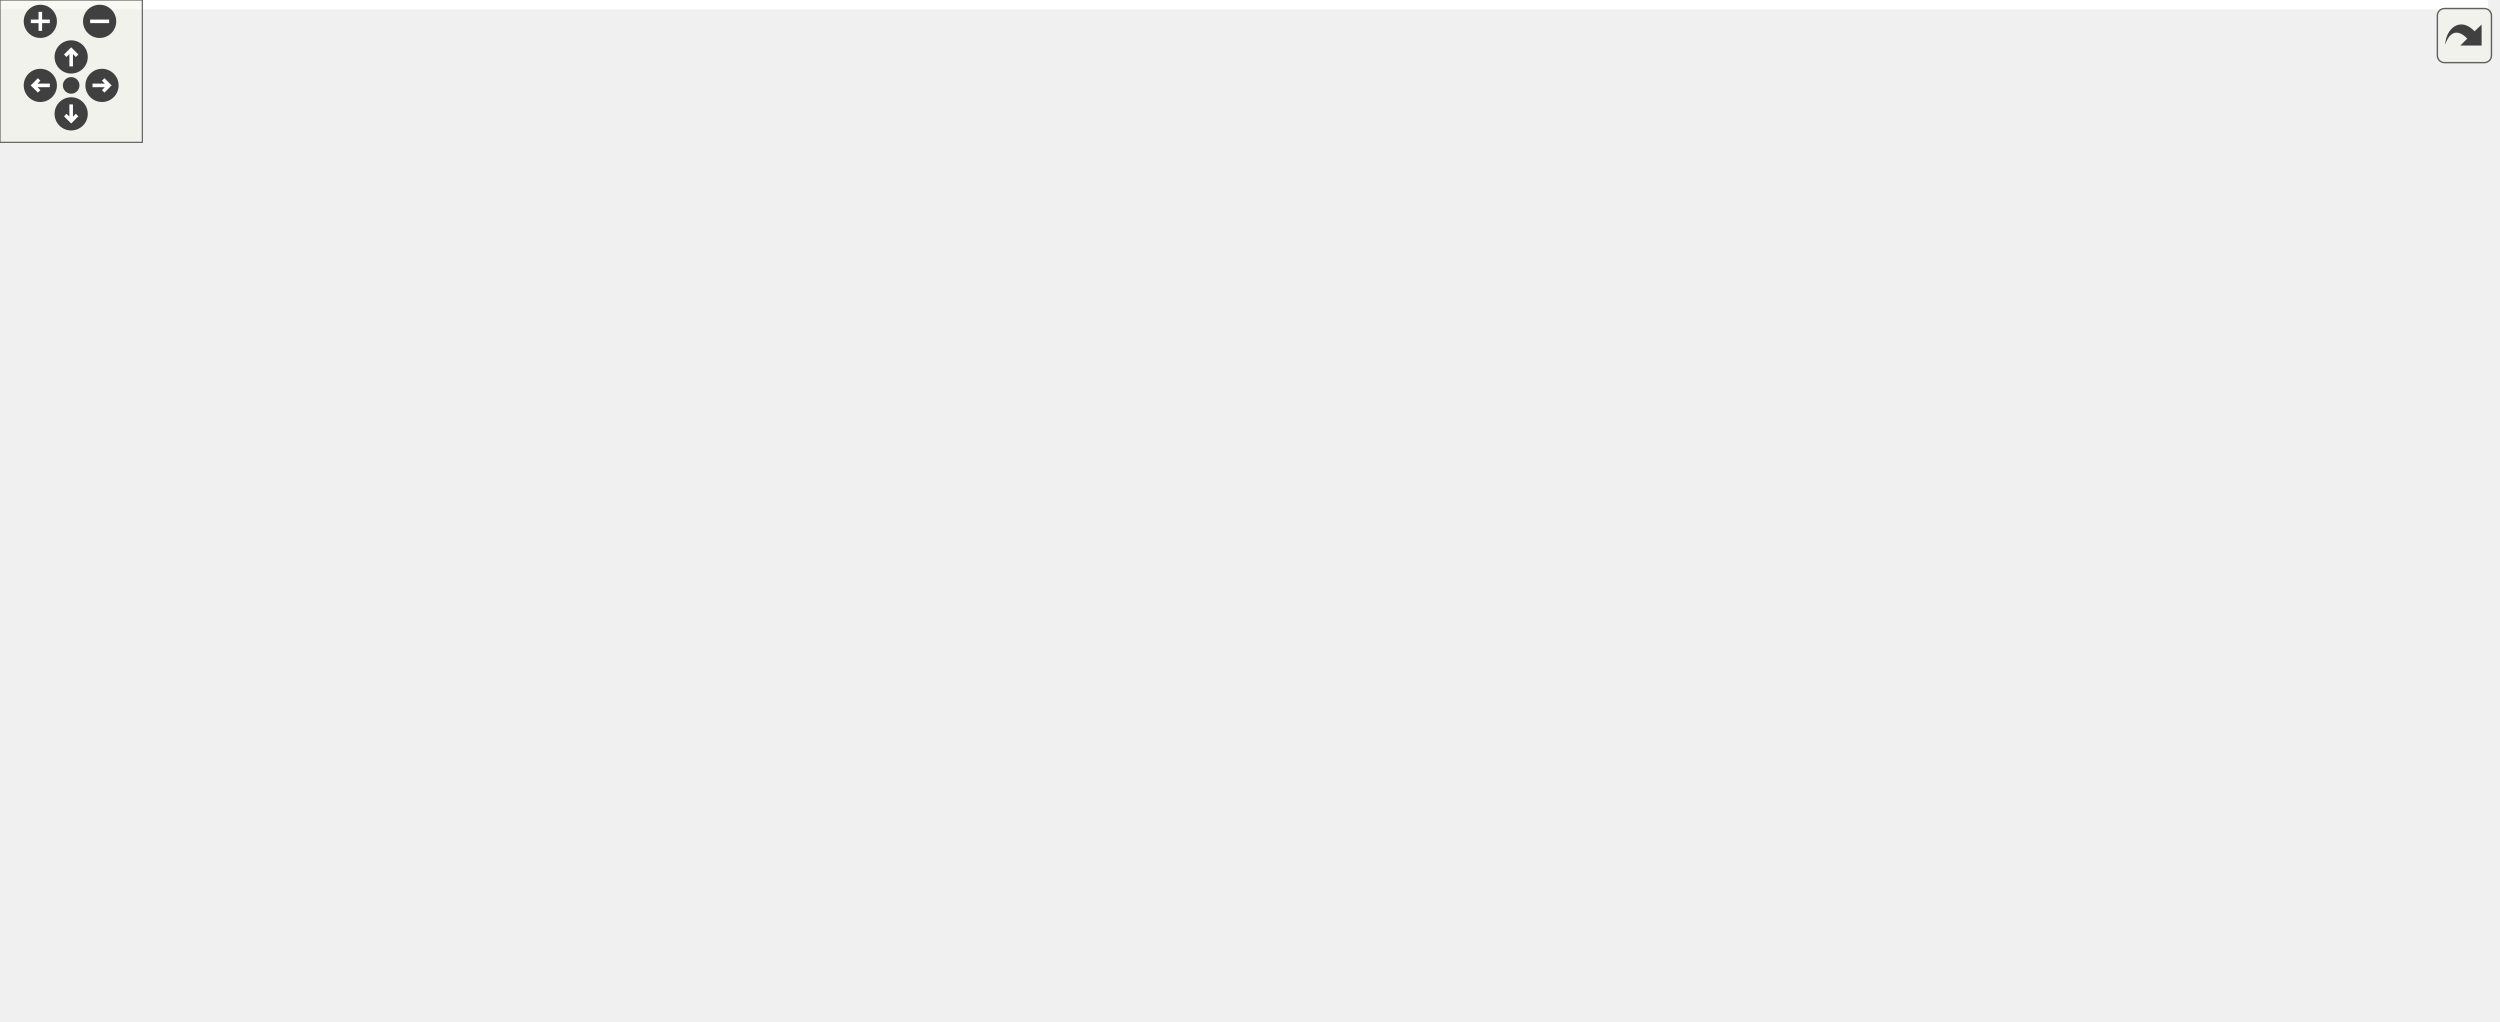
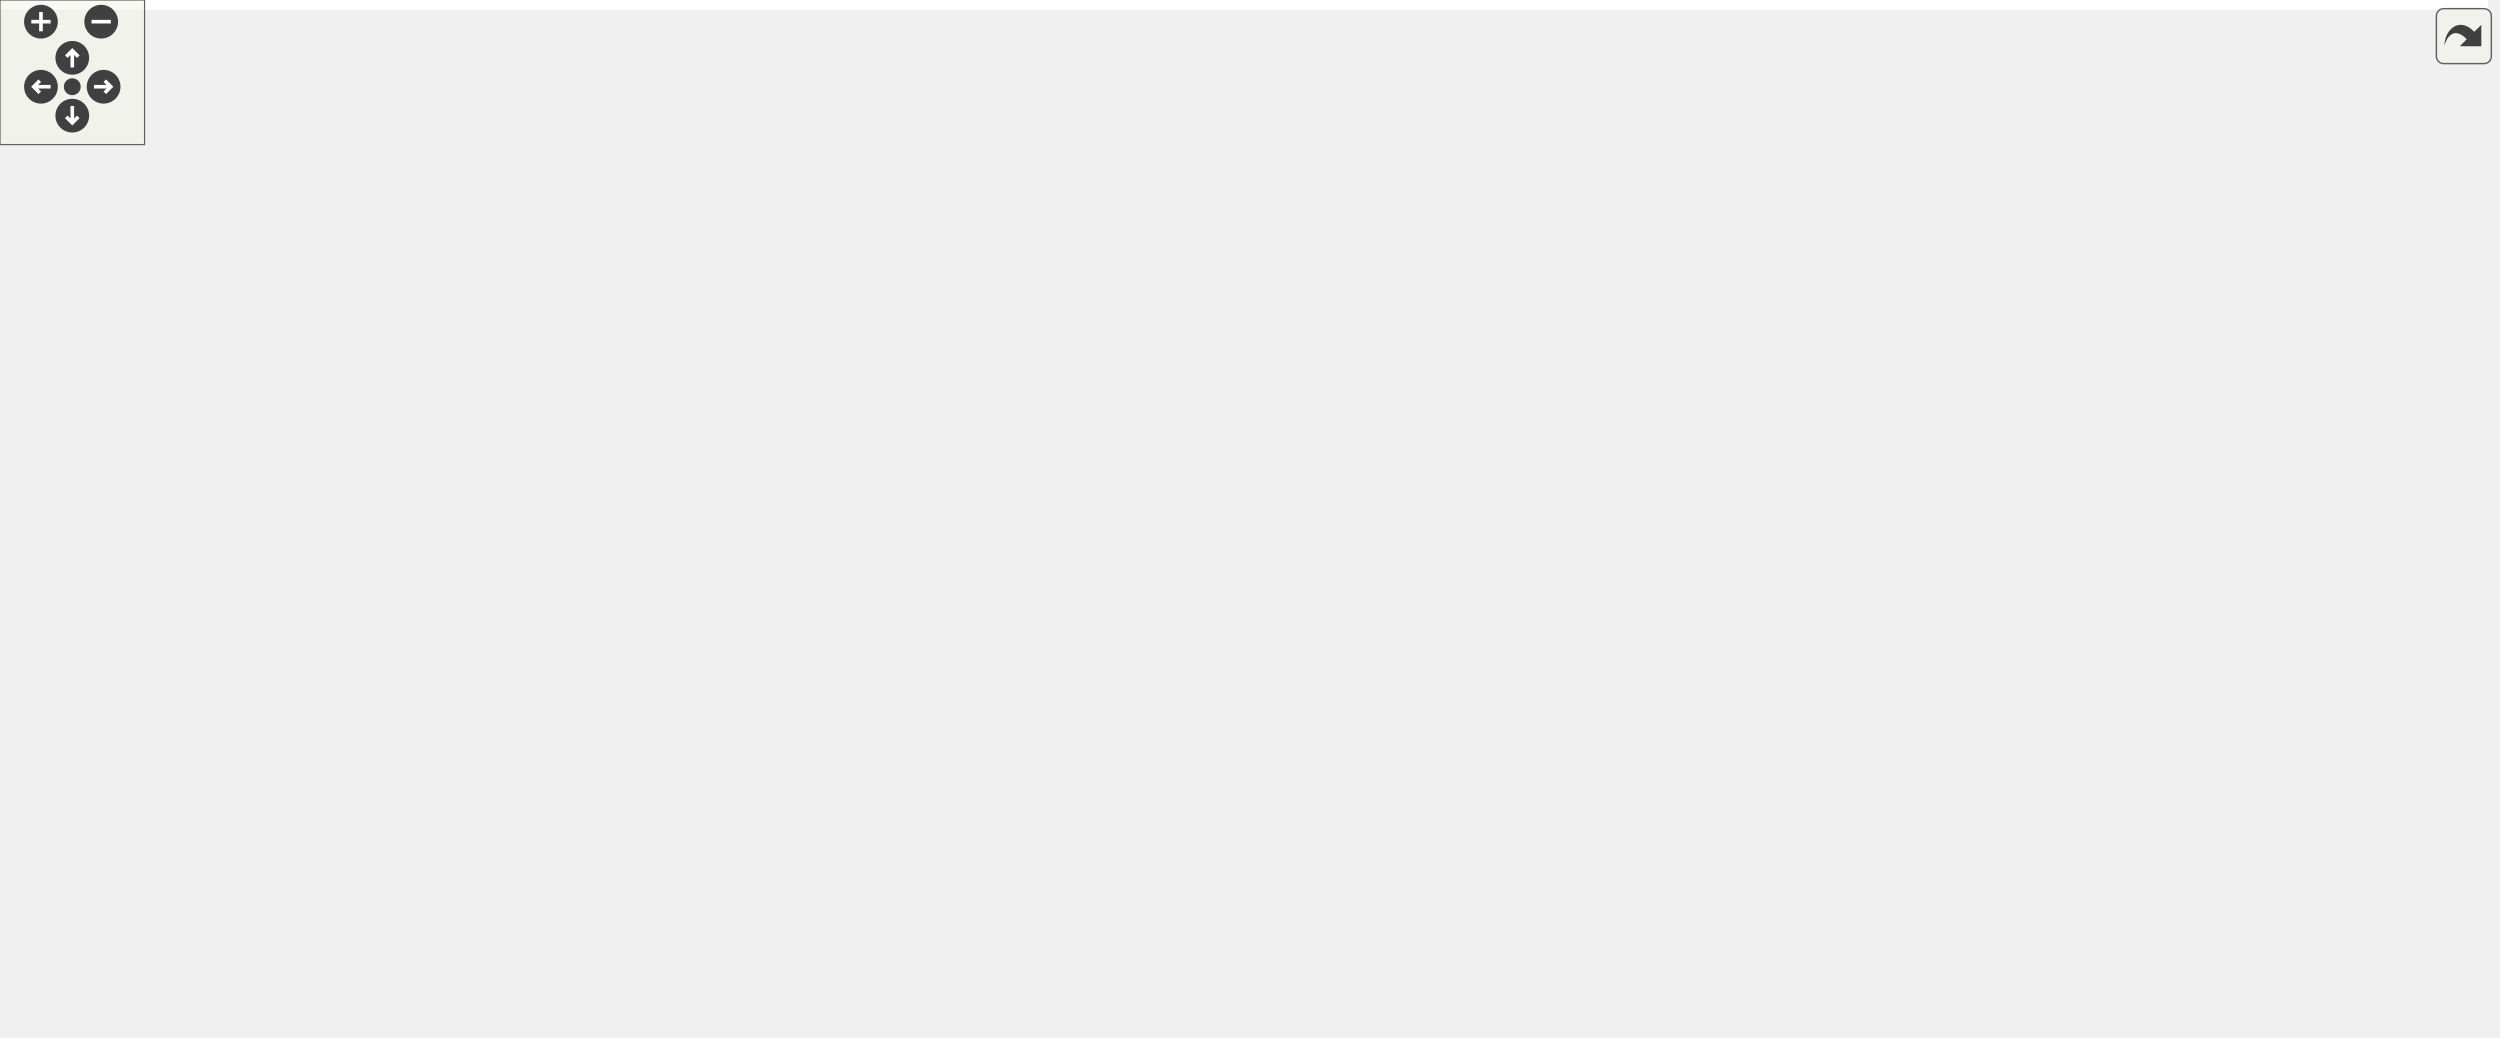
<svg xmlns="http://www.w3.org/2000/svg" xmlns:xlink="http://www.w3.org/1999/xlink" id="main" version="1.1" xml:space="preserve">
  <style type="text/css">
.edge:hover path { stroke: red; }
.edge:hover polygon { stroke: red; fill: red; }
</style>
  <defs>
    <circle id="rim" cx="0" cy="0" r="7" />
    <circle id="rim2" cx="0" cy="0" r="3.5" />
    <g id="zoomPlus">
      <use xlink:href="#rim" fill="#404040">
        <set attributeName="fill" to="#808080" begin="zoomplus.mouseover" end="zoomplus.mouseout" />
      </use>
      <path d="M-4,0h8M0,-4v8" fill="none" stroke="white" stroke-width="1.5" pointer-events="none" />
    </g>
    <g id="zoomMin">
      <use xlink:href="#rim" fill="#404040">
        <set attributeName="fill" to="#808080" begin="zoomminus.mouseover" end="zoomminus.mouseout" />
      </use>
      <path d="M-4,0h8" fill="none" stroke="white" stroke-width="1.5" pointer-events="none" />
    </g>
    <g id="dirArrow">
      <path fill="none" stroke="white" stroke-width="1.5" d="M0,-3.0v7 M-2.5,-0.5L0,-3.0L2.5,-0.5" />
    </g>
    <g id="resetDef">
      <use xlink:href="#rim2" fill="#404040">
        <set attributeName="fill" to="#808080" begin="reset.mouseover" end="reset.mouseout" />
      </use>
    </g>
  </defs>
  <svg id="graph" class="graph">
    <g id="viewport">
-       <polygon fill="#ffffff" stroke="transparent" points="-4,4 -4,-370 1048.848,-370 1048.848,4 -4,4" />
+       <polygon fill="#ffffff" stroke="transparent" points="-4,4 -4,-370 1032.624,-370 1032.624,4 -4,4" />
      <g id="node1" class="node">
        <g id="a_node1">
          <a xlink:title=" ">
-             <polygon fill="#bfbfbf" stroke="#000000" points="821.847,-335.5 821.847,-365.5 936.847,-365.5 936.847,-335.5 821.847,-335.5" />
-             <text text-anchor="start" x="829.847" y="-353.5" font-family="Helvetica,sans-Serif" font-size="10.00" fill="#000000">src/application_server</text>
-             <text text-anchor="middle" x="879.347" y="-342.5" font-family="Helvetica,sans-Serif" font-size="10.00" fill="#000000">/maptile.h</text>
+             <polygon fill="#bfbfbf" stroke="#000000" points="805.624,-335.5 805.624,-365.5 920.624,-365.5 920.624,-335.5 805.624,-335.5" />
+             <text text-anchor="start" x="813.624" y="-353.5" font-family="Helvetica,sans-Serif" font-size="10.00" fill="#000000">src/application_server</text>
+             <text text-anchor="middle" x="863.124" y="-342.5" font-family="Helvetica,sans-Serif" font-size="10.00" fill="#000000">/maptile.h</text>
          </a>
        </g>
      </g>
      <g id="node2" class="node">
        <g id="a_node2">
          <a xlink:href="scene_8h.html" target="_top" xlink:title=" ">
-             <polygon fill="#ffffff" stroke="#000000" points="535.847,-268.5 535.847,-298.5 650.847,-298.5 650.847,-268.5 535.847,-268.5" />
-             <text text-anchor="start" x="543.847" y="-286.5" font-family="Helvetica,sans-Serif" font-size="10.00" fill="#000000">src/application_server</text>
-             <text text-anchor="middle" x="593.347" y="-275.5" font-family="Helvetica,sans-Serif" font-size="10.00" fill="#000000">/scene.h</text>
+             <polygon fill="#ffffff" stroke="#000000" points="519.624,-268.5 519.624,-298.5 634.624,-298.5 634.624,-268.5 519.624,-268.5" />
+             <text text-anchor="start" x="527.624" y="-286.5" font-family="Helvetica,sans-Serif" font-size="10.00" fill="#000000">src/application_server</text>
+             <text text-anchor="middle" x="577.124" y="-275.5" font-family="Helvetica,sans-Serif" font-size="10.00" fill="#000000">/scene.h</text>
          </a>
        </g>
      </g>
      <g id="edge1" class="edge">
-         <path fill="none" stroke="#191970" d="M811.968,-334.715C763.133,-323.275 697.778,-307.964 651.278,-297.071" />
-         <polygon fill="#191970" stroke="#191970" points="811.28,-338.149 821.815,-337.022 812.877,-331.333 811.28,-338.149" />
+         <path fill="none" stroke="#191970" d="M795.745,-334.715C746.909,-323.275 681.554,-307.964 635.054,-297.071" />
+         <polygon fill="#191970" stroke="#191970" points="795.057,-338.149 805.592,-337.022 796.654,-331.333 795.057,-338.149" />
      </g>
      <g id="node3" class="node">
        <g id="a_node3">
          <a xlink:href="client_8h.html" target="_top" xlink:title=" ">
-             <polygon fill="#ffffff" stroke="#000000" points="590.847,-134.5 590.847,-164.5 705.847,-164.5 705.847,-134.5 590.847,-134.5" />
-             <text text-anchor="start" x="598.847" y="-152.5" font-family="Helvetica,sans-Serif" font-size="10.00" fill="#000000">src/application_server</text>
-             <text text-anchor="middle" x="648.347" y="-141.5" font-family="Helvetica,sans-Serif" font-size="10.00" fill="#000000">/client.h</text>
-           </a>
-         </g>
-       </g>
-       <g id="edge27" class="edge">
-         <path fill="none" stroke="#191970" d="M888.355,-325.738C898.405,-293.31 909.8,-236.428 881.347,-201 859.752,-174.11 767.687,-160.413 705.952,-154.123" />
-         <polygon fill="#191970" stroke="#191970" points="884.993,-324.757 885.191,-335.35 891.642,-326.945 884.993,-324.757" />
+             <polygon fill="#ffffff" stroke="#000000" points="586.624,-134.5 586.624,-164.5 701.624,-164.5 701.624,-134.5 586.624,-134.5" />
+             <text text-anchor="start" x="594.624" y="-152.5" font-family="Helvetica,sans-Serif" font-size="10.00" fill="#000000">src/application_server</text>
+             <text text-anchor="middle" x="644.124" y="-141.5" font-family="Helvetica,sans-Serif" font-size="10.00" fill="#000000">/client.h</text>
+           </a>
+         </g>
+       </g>
+       <g id="edge28" class="edge">
+         <path fill="none" stroke="#191970" d="M872.071,-325.787C882.054,-293.412 893.374,-236.59 865.124,-201 845.071,-175.736 760.249,-161.721 701.722,-154.901" />
+         <polygon fill="#191970" stroke="#191970" points="868.715,-324.788 868.928,-335.381 875.367,-326.967 868.715,-324.788" />
      </g>
      <g id="node17" class="node">
        <g id="a_node17">
          <a xlink:href="scene_8cpp.html" target="_top" xlink:title=" ">
-             <polygon fill="#ffffff" stroke="#000000" points="757.847,-201.5 757.847,-231.5 872.847,-231.5 872.847,-201.5 757.847,-201.5" />
-             <text text-anchor="start" x="765.847" y="-219.5" font-family="Helvetica,sans-Serif" font-size="10.00" fill="#000000">src/application_server</text>
-             <text text-anchor="middle" x="815.347" y="-208.5" font-family="Helvetica,sans-Serif" font-size="10.00" fill="#000000">/scene.cpp</text>
-           </a>
-         </g>
-       </g>
-       <g id="edge29" class="edge">
-         <path fill="none" stroke="#191970" d="M867.679,-326.069C854.55,-298.58 833.627,-254.773 822.636,-231.761" />
-         <polygon fill="#191970" stroke="#191970" points="864.662,-327.874 872.13,-335.389 870.979,-324.857 864.662,-327.874" />
+             <polygon fill="#ffffff" stroke="#000000" points="741.624,-201.5 741.624,-231.5 856.624,-231.5 856.624,-201.5 741.624,-201.5" />
+             <text text-anchor="start" x="749.624" y="-219.5" font-family="Helvetica,sans-Serif" font-size="10.00" fill="#000000">src/application_server</text>
+             <text text-anchor="middle" x="799.124" y="-208.5" font-family="Helvetica,sans-Serif" font-size="10.00" fill="#000000">/scene.cpp</text>
+           </a>
+         </g>
+       </g>
+       <g id="edge30" class="edge">
+         <path fill="none" stroke="#191970" d="M851.456,-326.069C838.327,-298.58 817.404,-254.773 806.413,-231.761" />
+         <polygon fill="#191970" stroke="#191970" points="848.439,-327.874 855.907,-335.389 854.755,-324.857 848.439,-327.874" />
      </g>
      <g id="node18" class="node">
        <g id="a_node18">
          <a xlink:href="maptile_8cpp.html" target="_top" xlink:title=" ">
-             <polygon fill="#ffffff" stroke="#000000" points="929.847,-268.5 929.847,-298.5 1044.848,-298.5 1044.848,-268.5 929.847,-268.5" />
-             <text text-anchor="start" x="937.847" y="-286.5" font-family="Helvetica,sans-Serif" font-size="10.00" fill="#000000">src/application_server</text>
-             <text text-anchor="middle" x="987.347" y="-275.5" font-family="Helvetica,sans-Serif" font-size="10.00" fill="#000000">/maptile.cpp</text>
-           </a>
-         </g>
-       </g>
-       <g id="edge28" class="edge">
-         <path fill="none" stroke="#191970" d="M912.27,-330.076C928.548,-319.977 947.858,-307.998 962.817,-298.718" />
-         <polygon fill="#191970" stroke="#191970" points="910.237,-327.218 903.585,-335.464 913.928,-333.166 910.237,-327.218" />
+             <polygon fill="#ffffff" stroke="#000000" points="913.624,-268.5 913.624,-298.5 1028.624,-298.5 1028.624,-268.5 913.624,-268.5" />
+             <text text-anchor="start" x="921.624" y="-286.5" font-family="Helvetica,sans-Serif" font-size="10.00" fill="#000000">src/application_server</text>
+             <text text-anchor="middle" x="971.124" y="-275.5" font-family="Helvetica,sans-Serif" font-size="10.00" fill="#000000">/maptile.cpp</text>
+           </a>
+         </g>
+       </g>
+       <g id="edge29" class="edge">
+         <path fill="none" stroke="#191970" d="M896.046,-330.076C912.325,-319.977 931.634,-307.998 946.594,-298.718" />
+         <polygon fill="#191970" stroke="#191970" points="894.014,-327.218 887.362,-335.464 897.704,-333.166 894.014,-327.218" />
      </g>
      <g id="edge2" class="edge">
-         <path fill="none" stroke="#191970" d="M603.375,-259.069C614.658,-231.58 632.638,-187.773 642.083,-164.761" />
-         <polygon fill="#191970" stroke="#191970" points="600.109,-257.809 599.55,-268.389 606.585,-260.467 600.109,-257.809" />
+         <path fill="none" stroke="#191970" d="M589.16,-259.429C602.892,-231.965 624.937,-187.874 636.494,-164.761" />
+         <polygon fill="#191970" stroke="#191970" points="586.021,-257.879 584.68,-268.389 592.283,-261.01 586.021,-257.879" />
      </g>
      <g id="node5" class="node">
        <g id="a_node5">
          <a xlink:href="gameloop_8h.html" target="_top" xlink:title=" ">
-             <polygon fill="#ffffff" stroke="#000000" points="723.847,-67.5 723.847,-97.5 838.847,-97.5 838.847,-67.5 723.847,-67.5" />
-             <text text-anchor="start" x="731.847" y="-85.5" font-family="Helvetica,sans-Serif" font-size="10.00" fill="#000000">src/application_server</text>
-             <text text-anchor="middle" x="781.347" y="-74.5" font-family="Helvetica,sans-Serif" font-size="10.00" fill="#000000">/gameloop.h</text>
-           </a>
-         </g>
-       </g>
-       <g id="edge18" class="edge">
-         <path fill="none" stroke="#191970" d="M628.312,-263.075C661.78,-242.055 711.848,-206.573 744.347,-165 760.589,-144.223 771.448,-115.186 776.995,-97.678" />
-         <polygon fill="#191970" stroke="#191970" points="626.43,-260.124 619.762,-268.357 630.109,-266.079 626.43,-260.124" />
+             <polygon fill="#ffffff" stroke="#000000" points="719.624,-67.5 719.624,-97.5 834.624,-97.5 834.624,-67.5 719.624,-67.5" />
+             <text text-anchor="start" x="727.624" y="-85.5" font-family="Helvetica,sans-Serif" font-size="10.00" fill="#000000">src/application_server</text>
+             <text text-anchor="middle" x="777.124" y="-74.5" font-family="Helvetica,sans-Serif" font-size="10.00" fill="#000000">/gameloop.h</text>
+           </a>
+         </g>
+       </g>
+       <g id="edge23" class="edge">
+         <path fill="none" stroke="#191970" d="M615.427,-263.426C651.605,-242.838 705.364,-207.82 740.124,-165 756.745,-144.525 767.486,-115.394 772.906,-97.785" />
+         <polygon fill="#191970" stroke="#191970" points="613.65,-260.41 606.63,-268.346 617.066,-266.519 613.65,-260.41" />
      </g>
      <g id="node7" class="node">
        <g id="a_node7">
          <a xlink:href="main_8cpp.html" target="_top" xlink:title=" ">
-             <polygon fill="#ffffff" stroke="#000000" points="238.847,-.5 238.847,-30.5 353.848,-30.5 353.848,-.5 238.847,-.5" />
-             <text text-anchor="start" x="246.847" y="-18.5" font-family="Helvetica,sans-Serif" font-size="10.00" fill="#000000">src/application_server</text>
-             <text text-anchor="middle" x="296.348" y="-7.5" font-family="Helvetica,sans-Serif" font-size="10.00" fill="#000000">/main.cpp</text>
-           </a>
-         </g>
-       </g>
-       <g id="edge20" class="edge">
-         <path fill="none" stroke="#191970" d="M525.483,-281.419C383.543,-275.347 63.986,-252.081 10.348,-165 -45.628,-74.124 140.075,-35.712 238.767,-22.005" />
-         <polygon fill="#191970" stroke="#191970" points="525.663,-284.929 535.798,-281.843 525.951,-277.935 525.663,-284.929" />
+             <polygon fill="#ffffff" stroke="#000000" points="234.624,-.5 234.624,-30.5 349.624,-30.5 349.624,-.5 234.624,-.5" />
+             <text text-anchor="start" x="242.624" y="-18.5" font-family="Helvetica,sans-Serif" font-size="10.00" fill="#000000">src/application_server</text>
+             <text text-anchor="middle" x="292.124" y="-7.5" font-family="Helvetica,sans-Serif" font-size="10.00" fill="#000000">/main.cpp</text>
+           </a>
+         </g>
+       </g>
+       <g id="edge25" class="edge">
+         <path fill="none" stroke="#191970" d="M509.359,-272.527C370.058,-248.341 60.054,-185.554 6.124,-98 -1.101,-86.269 -2.713,-77.57 6.124,-67 20.625,-49.654 155.037,-31.35 234.329,-21.934" />
+         <polygon fill="#191970" stroke="#191970" points="509.041,-276.024 519.49,-274.27 510.228,-269.125 509.041,-276.024" />
      </g>
      <g id="node10" class="node">
        <g id="a_node10">
          <a xlink:href="view_8h.html" target="_top" xlink:title=" ">
-             <polygon fill="#ffffff" stroke="#000000" points="469.848,-201.5 469.848,-231.5 584.847,-231.5 584.847,-201.5 469.848,-201.5" />
-             <text text-anchor="start" x="477.848" y="-219.5" font-family="Helvetica,sans-Serif" font-size="10.00" fill="#000000">src/application_server</text>
-             <text text-anchor="middle" x="527.347" y="-208.5" font-family="Helvetica,sans-Serif" font-size="10.00" fill="#000000">/view.h</text>
+             <polygon fill="#ffffff" stroke="#000000" points="453.624,-201.5 453.624,-231.5 568.624,-231.5 568.624,-201.5 453.624,-201.5" />
+             <text text-anchor="start" x="461.624" y="-219.5" font-family="Helvetica,sans-Serif" font-size="10.00" fill="#000000">src/application_server</text>
+             <text text-anchor="middle" x="511.124" y="-208.5" font-family="Helvetica,sans-Serif" font-size="10.00" fill="#000000">/view.h</text>
          </a>
        </g>
      </g>
      <g id="edge10" class="edge">
-         <path fill="none" stroke="#191970" d="M571.11,-260.925C561.611,-251.283 550.777,-240.284 542.265,-231.643" />
-         <polygon fill="#191970" stroke="#191970" points="568.86,-263.629 578.371,-268.297 573.847,-258.716 568.86,-263.629" />
+         <path fill="none" stroke="#191970" d="M554.886,-260.925C545.388,-251.283 534.554,-240.284 526.041,-231.643" />
+         <polygon fill="#191970" stroke="#191970" points="552.637,-263.629 562.148,-268.297 557.624,-258.716 552.637,-263.629" />
      </g>
      <g id="node11" class="node">
        <g id="a_node11">
          <a xlink:href="menubar_8h.html" target="_top" xlink:title=" ">
-             <polygon fill="#ffffff" stroke="#000000" points="324.848,-134.5 324.848,-164.5 439.848,-164.5 439.848,-134.5 324.848,-134.5" />
-             <text text-anchor="start" x="332.848" y="-152.5" font-family="Helvetica,sans-Serif" font-size="10.00" fill="#000000">src/application_server</text>
-             <text text-anchor="middle" x="382.348" y="-141.5" font-family="Helvetica,sans-Serif" font-size="10.00" fill="#000000">/menubar.h</text>
-           </a>
-         </g>
-       </g>
-       <g id="edge19" class="edge">
-         <path fill="none" stroke="#191970" d="M528.993,-265.073C506.22,-256.914 481.121,-245.952 460.348,-232 432.367,-213.207 406.964,-182.71 393.18,-164.53" />
-         <polygon fill="#191970" stroke="#191970" points="527.996,-268.432 538.591,-268.399 530.288,-261.818 527.996,-268.432" />
-       </g>
-       <g id="node13" class="node">
-         <g id="a_node13">
+             <polygon fill="#ffffff" stroke="#000000" points="320.624,-134.5 320.624,-164.5 435.624,-164.5 435.624,-134.5 320.624,-134.5" />
+             <text text-anchor="start" x="328.624" y="-152.5" font-family="Helvetica,sans-Serif" font-size="10.00" fill="#000000">src/application_server</text>
+             <text text-anchor="middle" x="378.124" y="-141.5" font-family="Helvetica,sans-Serif" font-size="10.00" fill="#000000">/menubar.h</text>
+           </a>
+         </g>
+       </g>
+       <g id="edge24" class="edge">
+         <path fill="none" stroke="#191970" d="M509.737,-265.154C487.554,-257.163 463.605,-246.286 444.124,-232 418.831,-213.452 397.88,-182.873 386.756,-164.611" />
+         <polygon fill="#191970" stroke="#191970" points="508.853,-268.552 519.448,-268.514 511.142,-261.937 508.853,-268.552" />
+       </g>
+       <g id="node12" class="node">
+         <g id="a_node12">
          <a xlink:href="minimap_8h.html" target="_top" xlink:title=" ">
-             <polygon fill="#ffffff" stroke="#000000" points="152.847,-201.5 152.847,-231.5 267.848,-231.5 267.848,-201.5 152.847,-201.5" />
-             <text text-anchor="start" x="160.847" y="-219.5" font-family="Helvetica,sans-Serif" font-size="10.00" fill="#000000">src/application_server</text>
-             <text text-anchor="middle" x="210.347" y="-208.5" font-family="Helvetica,sans-Serif" font-size="10.00" fill="#000000">/minimap.h</text>
-           </a>
-         </g>
-       </g>
-       <g id="edge21" class="edge">
-         <path fill="none" stroke="#191970" d="M525.551,-271.64C452.331,-258.831 336.93,-238.644 267.944,-226.576" />
-         <polygon fill="#191970" stroke="#191970" points="525.14,-275.121 535.594,-273.397 526.346,-268.226 525.14,-275.121" />
+             <polygon fill="#ffffff" stroke="#000000" points="148.624,-134.5 148.624,-164.5 263.624,-164.5 263.624,-134.5 148.624,-134.5" />
+             <text text-anchor="start" x="156.624" y="-152.5" font-family="Helvetica,sans-Serif" font-size="10.00" fill="#000000">src/application_server</text>
+             <text text-anchor="middle" x="206.124" y="-141.5" font-family="Helvetica,sans-Serif" font-size="10.00" fill="#000000">/minimap.h</text>
+           </a>
+         </g>
      </g>
      <g id="edge26" class="edge">
-         <path fill="none" stroke="#191970" d="M652.829,-265.548C687.968,-254.943 731.96,-241.667 765.309,-231.602" />
-         <polygon fill="#191970" stroke="#191970" points="651.731,-262.224 643.169,-268.464 653.753,-268.925 651.731,-262.224" />
+         <path fill="none" stroke="#191970" d="M514.146,-265.46C482.69,-256.1 444.173,-244.11 410.124,-232 349.834,-210.556 281.106,-181.855 240.792,-164.574" />
+         <polygon fill="#191970" stroke="#191970" points="513.514,-268.923 524.096,-268.403 515.5,-262.21 513.514,-268.923" />
+       </g>
+       <g id="edge27" class="edge">
+         <path fill="none" stroke="#191970" d="M636.606,-265.548C671.745,-254.943 715.737,-241.667 749.086,-231.602" />
+         <polygon fill="#191970" stroke="#191970" points="635.508,-262.224 626.945,-268.464 637.53,-268.925 635.508,-262.224" />
      </g>
      <g id="node4" class="node">
        <g id="a_node4">
          <a xlink:href="client_8cpp.html" target="_top" xlink:title=" ">
-             <polygon fill="#ffffff" stroke="#000000" points="590.847,-67.5 590.847,-97.5 705.847,-97.5 705.847,-67.5 590.847,-67.5" />
-             <text text-anchor="start" x="598.847" y="-85.5" font-family="Helvetica,sans-Serif" font-size="10.00" fill="#000000">src/application_server</text>
-             <text text-anchor="middle" x="648.347" y="-74.5" font-family="Helvetica,sans-Serif" font-size="10.00" fill="#000000">/client.cpp</text>
+             <polygon fill="#ffffff" stroke="#000000" points="586.624,-67.5 586.624,-97.5 701.624,-97.5 701.624,-67.5 586.624,-67.5" />
+             <text text-anchor="start" x="594.624" y="-85.5" font-family="Helvetica,sans-Serif" font-size="10.00" fill="#000000">src/application_server</text>
+             <text text-anchor="middle" x="644.124" y="-74.5" font-family="Helvetica,sans-Serif" font-size="10.00" fill="#000000">/client.cpp</text>
          </a>
        </g>
      </g>
      <g id="edge3" class="edge">
-         <path fill="none" stroke="#191970" d="M648.347,-124.025C648.347,-115.128 648.347,-105.429 648.347,-97.643" />
-         <polygon fill="#191970" stroke="#191970" points="644.848,-124.297 648.347,-134.297 651.848,-124.297 644.848,-124.297" />
+         <path fill="none" stroke="#191970" d="M644.124,-124.025C644.124,-115.128 644.124,-105.429 644.124,-97.643" />
+         <polygon fill="#191970" stroke="#191970" points="640.624,-124.297 644.124,-134.297 647.624,-124.297 640.624,-124.297" />
      </g>
      <g id="edge4" class="edge">
-         <path fill="none" stroke="#191970" d="M687.229,-129.913C707.612,-119.645 732.205,-107.256 751.139,-97.718" />
-         <polygon fill="#191970" stroke="#191970" points="685.551,-126.839 678.195,-134.464 688.701,-133.091 685.551,-126.839" />
+         <path fill="none" stroke="#191970" d="M683.006,-129.913C703.389,-119.645 727.981,-107.256 746.916,-97.718" />
+         <polygon fill="#191970" stroke="#191970" points="681.328,-126.839 673.972,-134.464 684.477,-133.091 681.328,-126.839" />
      </g>
      <g id="node8" class="node">
        <g id="a_node8">
          <a xlink:href="main_8h.html" target="_top" xlink:title=" ">
-             <polygon fill="#ffffff" stroke="#000000" points="457.848,-67.5 457.848,-97.5 572.847,-97.5 572.847,-67.5 457.848,-67.5" />
-             <text text-anchor="start" x="465.848" y="-85.5" font-family="Helvetica,sans-Serif" font-size="10.00" fill="#000000">src/application_server</text>
-             <text text-anchor="middle" x="515.347" y="-74.5" font-family="Helvetica,sans-Serif" font-size="10.00" fill="#000000">/main.h</text>
+             <polygon fill="#ffffff" stroke="#000000" points="320.624,-67.5 320.624,-97.5 435.624,-97.5 435.624,-67.5 320.624,-67.5" />
+             <text text-anchor="start" x="328.624" y="-85.5" font-family="Helvetica,sans-Serif" font-size="10.00" fill="#000000">src/application_server</text>
+             <text text-anchor="middle" x="378.124" y="-74.5" font-family="Helvetica,sans-Serif" font-size="10.00" fill="#000000">/main.h</text>
          </a>
        </g>
      </g>
      <g id="edge7" class="edge">
-         <path fill="none" stroke="#191970" d="M609.466,-129.913C589.083,-119.645 564.49,-107.256 545.556,-97.718" />
-         <polygon fill="#191970" stroke="#191970" points="607.994,-133.091 618.5,-134.464 611.144,-126.839 607.994,-133.091" />
+         <path fill="none" stroke="#191970" d="M576.482,-132.462C532.993,-121.508 477.096,-107.429 435.73,-97.01" />
+         <polygon fill="#191970" stroke="#191970" points="575.854,-135.913 586.406,-134.962 577.564,-129.125 575.854,-135.913" />
      </g>
      <g id="node9" class="node">
        <g id="a_node9">
          <a xlink:href="menubar_8cpp.html" target="_top" xlink:title=" ">
-             <polygon fill="#ffffff" stroke="#000000" points="324.848,-67.5 324.848,-97.5 439.848,-97.5 439.848,-67.5 324.848,-67.5" />
-             <text text-anchor="start" x="332.848" y="-85.5" font-family="Helvetica,sans-Serif" font-size="10.00" fill="#000000">src/application_server</text>
-             <text text-anchor="middle" x="382.348" y="-74.5" font-family="Helvetica,sans-Serif" font-size="10.00" fill="#000000">/menubar.cpp</text>
+             <polygon fill="#ffffff" stroke="#000000" points="453.624,-67.5 453.624,-97.5 568.624,-97.5 568.624,-67.5 453.624,-67.5" />
+             <text text-anchor="start" x="461.624" y="-85.5" font-family="Helvetica,sans-Serif" font-size="10.00" fill="#000000">src/application_server</text>
+             <text text-anchor="middle" x="511.124" y="-74.5" font-family="Helvetica,sans-Serif" font-size="10.00" fill="#000000">/menubar.cpp</text>
          </a>
        </g>
      </g>
      <g id="edge9" class="edge">
-         <path fill="none" stroke="#191970" d="M580.705,-132.462C537.216,-121.508 481.319,-107.429 439.953,-97.01" />
-         <polygon fill="#191970" stroke="#191970" points="580.077,-135.913 590.629,-134.962 581.787,-129.125 580.077,-135.913" />
+         <path fill="none" stroke="#191970" d="M605.243,-129.913C584.86,-119.645 560.267,-107.256 541.333,-97.718" />
+         <polygon fill="#191970" stroke="#191970" points="603.771,-133.091 614.277,-134.464 606.92,-126.839 603.771,-133.091" />
      </g>
      <g id="node6" class="node">
        <g id="a_node6">
          <a xlink:href="gameloop_8cpp.html" target="_top" xlink:title=" ">
-             <polygon fill="#ffffff" stroke="#000000" points="723.847,-.5 723.847,-30.5 838.847,-30.5 838.847,-.5 723.847,-.5" />
-             <text text-anchor="start" x="731.847" y="-18.5" font-family="Helvetica,sans-Serif" font-size="10.00" fill="#000000">src/application_server</text>
-             <text text-anchor="middle" x="781.347" y="-7.5" font-family="Helvetica,sans-Serif" font-size="10.00" fill="#000000">/gameloop.cpp</text>
+             <polygon fill="#ffffff" stroke="#000000" points="719.624,-.5 719.624,-30.5 834.624,-30.5 834.624,-.5 719.624,-.5" />
+             <text text-anchor="start" x="727.624" y="-18.5" font-family="Helvetica,sans-Serif" font-size="10.00" fill="#000000">src/application_server</text>
+             <text text-anchor="middle" x="777.124" y="-7.5" font-family="Helvetica,sans-Serif" font-size="10.00" fill="#000000">/gameloop.cpp</text>
          </a>
        </g>
      </g>
      <g id="edge5" class="edge">
-         <path fill="none" stroke="#191970" d="M781.347,-57.025C781.347,-48.128 781.347,-38.429 781.347,-30.643" />
-         <polygon fill="#191970" stroke="#191970" points="777.848,-57.297 781.347,-67.297 784.848,-57.297 777.848,-57.297" />
+         <path fill="none" stroke="#191970" d="M777.124,-57.025C777.124,-48.128 777.124,-38.429 777.124,-30.643" />
+         <polygon fill="#191970" stroke="#191970" points="773.624,-57.297 777.124,-67.297 780.624,-57.297 773.624,-57.297" />
      </g>
      <g id="edge6" class="edge">
-         <path fill="none" stroke="#191970" d="M713.614,-66.987C579.188,-43.63 433.04,-28.198 354.103,-20.685" />
-         <polygon fill="#191970" stroke="#191970" points="713.228,-70.473 723.683,-68.756 714.439,-63.578 713.228,-70.473" />
+         <path fill="none" stroke="#191970" d="M709.391,-66.987C574.964,-43.63 428.817,-28.198 349.88,-20.685" />
+         <polygon fill="#191970" stroke="#191970" points="709.005,-70.473 719.459,-68.756 710.216,-63.578 709.005,-70.473" />
      </g>
      <g id="edge8" class="edge">
-         <path fill="none" stroke="#191970" d="M456.225,-64.412C421.635,-53.83 378.468,-40.623 345.71,-30.602" />
-         <polygon fill="#191970" stroke="#191970" points="455.613,-67.885 466.2,-67.464 457.661,-61.191 455.613,-67.885" />
+         <path fill="none" stroke="#191970" d="M350.61,-61.064C337.894,-51.158 323.093,-39.627 311.562,-30.643" />
+         <polygon fill="#191970" stroke="#191970" points="348.57,-63.912 358.61,-67.297 352.872,-58.39 348.57,-63.912" />
      </g>
      <g id="edge11" class="edge">
-         <path fill="none" stroke="#191970" d="M563.475,-196.496C581.868,-186.311 603.871,-174.127 620.865,-164.718" />
-         <polygon fill="#191970" stroke="#191970" points="561.555,-193.558 554.502,-201.464 564.946,-199.682 561.555,-193.558" />
+         <path fill="none" stroke="#191970" d="M550.006,-196.913C570.389,-186.645 594.981,-174.256 613.916,-164.718" />
+         <polygon fill="#191970" stroke="#191970" points="548.328,-193.839 540.972,-201.464 551.477,-200.091 548.328,-193.839" />
      </g>
      <g id="edge12" class="edge">
-         <path fill="none" stroke="#191970" d="M595.434,-208.124C632.87,-201.074 678.788,-188.233 714.347,-165 740.916,-147.642 762.028,-116.367 773.022,-97.712" />
-         <polygon fill="#191970" stroke="#191970" points="594.347,-204.762 585.116,-209.962 595.575,-211.653 594.347,-204.762" />
+         <path fill="none" stroke="#191970" d="M579.08,-209.713C619.676,-203.141 670.818,-190.248 710.124,-165 736.826,-147.848 757.892,-116.502 768.842,-97.778" />
+         <polygon fill="#191970" stroke="#191970" points="578.358,-206.282 569,-211.251 579.414,-213.202 578.358,-206.282" />
      </g>
      <g id="edge16" class="edge">
-         <path fill="none" stroke="#191970" d="M459.841,-208.465C405.268,-200.512 334.477,-186.4 315.348,-165 281.52,-127.158 288.051,-60.816 293.199,-30.9" />
-         <polygon fill="#191970" stroke="#191970" points="459.435,-211.942 469.827,-209.879 460.416,-205.011 459.435,-211.942" />
+         <path fill="none" stroke="#191970" d="M443.385,-207.304C392.478,-198.94 328.63,-184.856 311.124,-165 277.557,-126.927 283.954,-60.704 289.021,-30.86" />
+         <polygon fill="#191970" stroke="#191970" points="442.949,-210.779 453.376,-208.901 444.053,-203.867 442.949,-210.779" />
      </g>
      <g id="edge13" class="edge">
-         <path fill="none" stroke="#191970" d="M485.524,-197.175C463.102,-186.814 435.882,-174.236 415.03,-164.602" />
-         <polygon fill="#191970" stroke="#191970" points="484.261,-200.446 494.807,-201.464 487.197,-194.092 484.261,-200.446" />
-       </g>
-       <g id="node12" class="node">
-         <g id="a_node12">
+         <path fill="none" stroke="#191970" d="M472.243,-196.913C451.86,-186.645 427.267,-174.256 408.333,-164.718" />
+         <polygon fill="#191970" stroke="#191970" points="470.771,-200.091 481.276,-201.464 473.92,-193.839 470.771,-200.091" />
+       </g>
+       <g id="edge17" class="edge">
+         <path fill="none" stroke="#191970" d="M443.587,-201.664C389.695,-189.826 315.013,-173.42 263.874,-162.186" />
+         <polygon fill="#191970" stroke="#191970" points="442.879,-205.092 453.397,-203.819 444.381,-198.255 442.879,-205.092" />
+       </g>
+       <g id="node16" class="node">
+         <g id="a_node16">
          <a xlink:href="view_8cpp.html" target="_top" xlink:title=" ">
-             <polygon fill="#ffffff" stroke="#000000" points="457.848,-134.5 457.848,-164.5 572.847,-164.5 572.847,-134.5 457.848,-134.5" />
-             <text text-anchor="start" x="465.848" y="-152.5" font-family="Helvetica,sans-Serif" font-size="10.00" fill="#000000">src/application_server</text>
-             <text text-anchor="middle" x="515.347" y="-141.5" font-family="Helvetica,sans-Serif" font-size="10.00" fill="#000000">/view.cpp</text>
-           </a>
-         </g>
-       </g>
-       <g id="edge17" class="edge">
-         <path fill="none" stroke="#191970" d="M522.837,-191.318C521.23,-182.341 519.469,-172.514 518.06,-164.643" />
-         <polygon fill="#191970" stroke="#191970" points="519.416,-192.07 524.625,-201.297 526.307,-190.836 519.416,-192.07" />
+             <polygon fill="#ffffff" stroke="#000000" points="453.624,-134.5 453.624,-164.5 568.624,-164.5 568.624,-134.5 453.624,-134.5" />
+             <text text-anchor="start" x="461.624" y="-152.5" font-family="Helvetica,sans-Serif" font-size="10.00" fill="#000000">src/application_server</text>
+             <text text-anchor="middle" x="511.124" y="-141.5" font-family="Helvetica,sans-Serif" font-size="10.00" fill="#000000">/view.cpp</text>
+           </a>
+         </g>
+       </g>
+       <g id="edge22" class="edge">
+         <path fill="none" stroke="#191970" d="M511.124,-191.025C511.124,-182.128 511.124,-172.429 511.124,-164.643" />
+         <polygon fill="#191970" stroke="#191970" points="507.624,-191.297 511.124,-201.297 514.624,-191.297 507.624,-191.297" />
      </g>
      <g id="edge14" class="edge">
-         <path fill="none" stroke="#191970" d="M421.229,-129.913C441.612,-119.645 466.205,-107.256 485.139,-97.718" />
-         <polygon fill="#191970" stroke="#191970" points="419.551,-126.839 412.195,-134.464 422.701,-133.091 419.551,-126.839" />
+         <path fill="none" stroke="#191970" d="M378.124,-124.025C378.124,-115.128 378.124,-105.429 378.124,-97.643" />
+         <polygon fill="#191970" stroke="#191970" points="374.624,-124.297 378.124,-134.297 381.624,-124.297 374.624,-124.297" />
      </g>
      <g id="edge15" class="edge">
-         <path fill="none" stroke="#191970" d="M382.348,-124.025C382.348,-115.128 382.348,-105.429 382.348,-97.643" />
-         <polygon fill="#191970" stroke="#191970" points="378.848,-124.297 382.348,-134.297 385.848,-124.297 378.848,-124.297" />
+         <path fill="none" stroke="#191970" d="M417.006,-129.913C437.389,-119.645 461.981,-107.256 480.916,-97.718" />
+         <polygon fill="#191970" stroke="#191970" points="415.328,-126.839 407.972,-134.464 418.478,-133.091 415.328,-126.839" />
+       </g>
+       <g id="node13" class="node">
+         <g id="a_node13">
+           <a xlink:href="sidepanel_8h.html" target="_top" xlink:title=" ">
+             <polygon fill="#ffffff" stroke="#000000" points="15.624,-67.5 15.624,-97.5 130.624,-97.5 130.624,-67.5 15.624,-67.5" />
+             <text text-anchor="start" x="23.624" y="-85.5" font-family="Helvetica,sans-Serif" font-size="10.00" fill="#000000">src/application_server</text>
+             <text text-anchor="middle" x="73.124" y="-74.5" font-family="Helvetica,sans-Serif" font-size="10.00" fill="#000000">/sidepanel.h</text>
+           </a>
+         </g>
+       </g>
+       <g id="edge18" class="edge">
+         <path fill="none" stroke="#191970" d="M167.243,-129.913C146.86,-119.645 122.267,-107.256 103.333,-97.718" />
+         <polygon fill="#191970" stroke="#191970" points="165.771,-133.091 176.276,-134.464 168.92,-126.839 165.771,-133.091" />
+       </g>
+       <g id="node15" class="node">
+         <g id="a_node15">
+           <a xlink:href="minimap_8cpp.html" target="_top" xlink:title=" ">
+             <polygon fill="#ffffff" stroke="#000000" points="148.624,-67.5 148.624,-97.5 263.624,-97.5 263.624,-67.5 148.624,-67.5" />
+             <text text-anchor="start" x="156.624" y="-85.5" font-family="Helvetica,sans-Serif" font-size="10.00" fill="#000000">src/application_server</text>
+             <text text-anchor="middle" x="206.124" y="-74.5" font-family="Helvetica,sans-Serif" font-size="10.00" fill="#000000">/minimap.cpp</text>
+           </a>
+         </g>
+       </g>
+       <g id="edge21" class="edge">
+         <path fill="none" stroke="#191970" d="M206.124,-124.025C206.124,-115.128 206.124,-105.429 206.124,-97.643" />
+         <polygon fill="#191970" stroke="#191970" points="202.624,-124.297 206.124,-134.297 209.624,-124.297 202.624,-124.297" />
+       </g>
+       <g id="edge19" class="edge">
+         <path fill="none" stroke="#191970" d="M132.247,-64.412C166.837,-53.83 210.004,-40.623 242.762,-30.602" />
+         <polygon fill="#191970" stroke="#191970" points="130.811,-61.191 122.272,-67.464 132.859,-67.885 130.811,-61.191" />
      </g>
      <g id="node14" class="node">
        <g id="a_node14">
-           <a xlink:href="sidepanel_8h.html" target="_top" xlink:title=" ">
-             <polygon fill="#ffffff" stroke="#000000" points="19.848,-134.5 19.848,-164.5 134.847,-164.5 134.847,-134.5 19.848,-134.5" />
-             <text text-anchor="start" x="27.848" y="-152.5" font-family="Helvetica,sans-Serif" font-size="10.00" fill="#000000">src/application_server</text>
-             <text text-anchor="middle" x="77.347" y="-141.5" font-family="Helvetica,sans-Serif" font-size="10.00" fill="#000000">/sidepanel.h</text>
-           </a>
-         </g>
-       </g>
-       <g id="edge22" class="edge">
-         <path fill="none" stroke="#191970" d="M171.466,-196.913C151.083,-186.645 126.49,-174.256 107.556,-164.718" />
-         <polygon fill="#191970" stroke="#191970" points="169.994,-200.091 180.5,-201.464 173.143,-193.839 169.994,-200.091" />
-       </g>
-       <g id="node16" class="node">
-         <g id="a_node16">
-           <a xlink:href="minimap_8cpp.html" target="_top" xlink:title=" ">
-             <polygon fill="#ffffff" stroke="#000000" points="152.847,-134.5 152.847,-164.5 267.848,-164.5 267.848,-134.5 152.847,-134.5" />
-             <text text-anchor="start" x="160.847" y="-152.5" font-family="Helvetica,sans-Serif" font-size="10.00" fill="#000000">src/application_server</text>
-             <text text-anchor="middle" x="210.347" y="-141.5" font-family="Helvetica,sans-Serif" font-size="10.00" fill="#000000">/minimap.cpp</text>
-           </a>
-         </g>
-       </g>
-       <g id="edge25" class="edge">
-         <path fill="none" stroke="#191970" d="M210.347,-191.025C210.347,-182.128 210.347,-172.429 210.347,-164.643" />
-         <polygon fill="#191970" stroke="#191970" points="206.848,-191.297 210.347,-201.297 213.848,-191.297 206.848,-191.297" />
-       </g>
-       <g id="edge23" class="edge">
-         <path fill="none" stroke="#191970" d="M76.624,-123.989C77.511,-105.788 81.752,-81.975 96.347,-67 115.993,-46.844 186.765,-32.041 238.564,-23.606" />
-         <polygon fill="#191970" stroke="#191970" points="73.12,-124.145 76.439,-134.207 80.119,-124.272 73.12,-124.145" />
-       </g>
-       <g id="node15" class="node">
-         <g id="a_node15">
          <a xlink:href="sidepanel_8cpp.html" target="_top" xlink:title=" ">
-             <polygon fill="#ffffff" stroke="#000000" points="105.847,-67.5 105.847,-97.5 220.847,-97.5 220.847,-67.5 105.847,-67.5" />
-             <text text-anchor="start" x="113.847" y="-85.5" font-family="Helvetica,sans-Serif" font-size="10.00" fill="#000000">src/application_server</text>
-             <text text-anchor="middle" x="163.347" y="-74.5" font-family="Helvetica,sans-Serif" font-size="10.00" fill="#000000">/sidepanel.cpp</text>
-           </a>
-         </g>
-       </g>
-       <g id="edge24" class="edge">
-         <path fill="none" stroke="#191970" d="M104.862,-128.064C117.578,-118.158 132.379,-106.626 143.91,-97.643" />
-         <polygon fill="#191970" stroke="#191970" points="102.6,-125.39 96.862,-134.297 106.902,-130.912 102.6,-125.39" />
+             <polygon fill="#ffffff" stroke="#000000" points="15.624,-.5 15.624,-30.5 130.624,-30.5 130.624,-.5 15.624,-.5" />
+             <text text-anchor="start" x="23.624" y="-18.5" font-family="Helvetica,sans-Serif" font-size="10.00" fill="#000000">src/application_server</text>
+             <text text-anchor="middle" x="73.124" y="-7.5" font-family="Helvetica,sans-Serif" font-size="10.00" fill="#000000">/sidepanel.cpp</text>
+           </a>
+         </g>
+       </g>
+       <g id="edge20" class="edge">
+         <path fill="none" stroke="#191970" d="M73.124,-57.025C73.124,-48.128 73.124,-38.429 73.124,-30.643" />
+         <polygon fill="#191970" stroke="#191970" points="69.624,-57.297 73.124,-67.297 76.624,-57.297 69.624,-57.297" />
      </g>
    </g>
  </svg>
  <g id="navigator" transform="translate(0 0)" fill="#404254">
    <rect fill="#f2f5e9" fill-opacity="0.5" stroke="#606060" stroke-width=".5" x="0" y="0" width="60" height="60" />
    <use id="zoomplus" xlink:href="#zoomPlus" x="17" y="9" />
    <use id="zoomminus" xlink:href="#zoomMin" x="42" y="9" />
    <use id="reset" xlink:href="#resetDef" x="30" y="36" />
    <g id="arrowUp" xlink:href="#dirArrow" transform="translate(30 24)">
      <use xlink:href="#rim" fill="#404040">
        <set attributeName="fill" to="#808080" begin="arrowUp.mouseover" end="arrowUp.mouseout" />
      </use>
      <path fill="none" stroke="white" stroke-width="1.5" d="M0,-3.0v7 M-2.5,-0.5L0,-3.0L2.5,-0.5" />
    </g>
    <g id="arrowRight" xlink:href="#dirArrow" transform="rotate(90) translate(36 -43)">
      <use xlink:href="#rim" fill="#404040">
        <set attributeName="fill" to="#808080" begin="arrowRight.mouseover" end="arrowRight.mouseout" />
      </use>
      <path fill="none" stroke="white" stroke-width="1.5" d="M0,-3.0v7 M-2.5,-0.5L0,-3.0L2.5,-0.5" />
    </g>
    <g id="arrowDown" xlink:href="#dirArrow" transform="rotate(180) translate(-30 -48)">
      <use xlink:href="#rim" fill="#404040">
        <set attributeName="fill" to="#808080" begin="arrowDown.mouseover" end="arrowDown.mouseout" />
      </use>
      <path fill="none" stroke="white" stroke-width="1.5" d="M0,-3.0v7 M-2.5,-0.5L0,-3.0L2.5,-0.5" />
    </g>
    <g id="arrowLeft" xlink:href="#dirArrow" transform="rotate(270) translate(-36 17)">
      <use xlink:href="#rim" fill="#404040">
        <set attributeName="fill" to="#808080" begin="arrowLeft.mouseover" end="arrowLeft.mouseout" />
      </use>
      <path fill="none" stroke="white" stroke-width="1.5" d="M0,-3.0v7 M-2.5,-0.5L0,-3.0L2.5,-0.5" />
    </g>
  </g>
  <svg viewBox="0 0 15 15" width="100%" height="30px" preserveAspectRatio="xMaxYMin meet">
    <g id="arrow_out" transform="scale(0.3 0.3)">
      <a xlink:href="maptile_8h__dep__incl_org.svg" target="_base">
        <rect id="button" ry="5" rx="5" y="6" x="6" height="38" width="38" fill="#f2f5e9" fill-opacity="0.5" stroke="#606060" stroke-width="1.0" />
        <path id="arrow" d="M 11.5,31.437 C 11.94,20.098 22.043,11.323 32.159,21.979 L 37.069,17.246 C 37.069,17.246 37.088,32 37.088,32 L 22.16,31.978 C 22.16,31.978 26.998,27.14 26.998,27.14 C 18.529,18.264 13.292,25.23 11.5,31.437 z" style="fill:#404040;" />
      </a>
    </g>
  </svg>
</svg>
